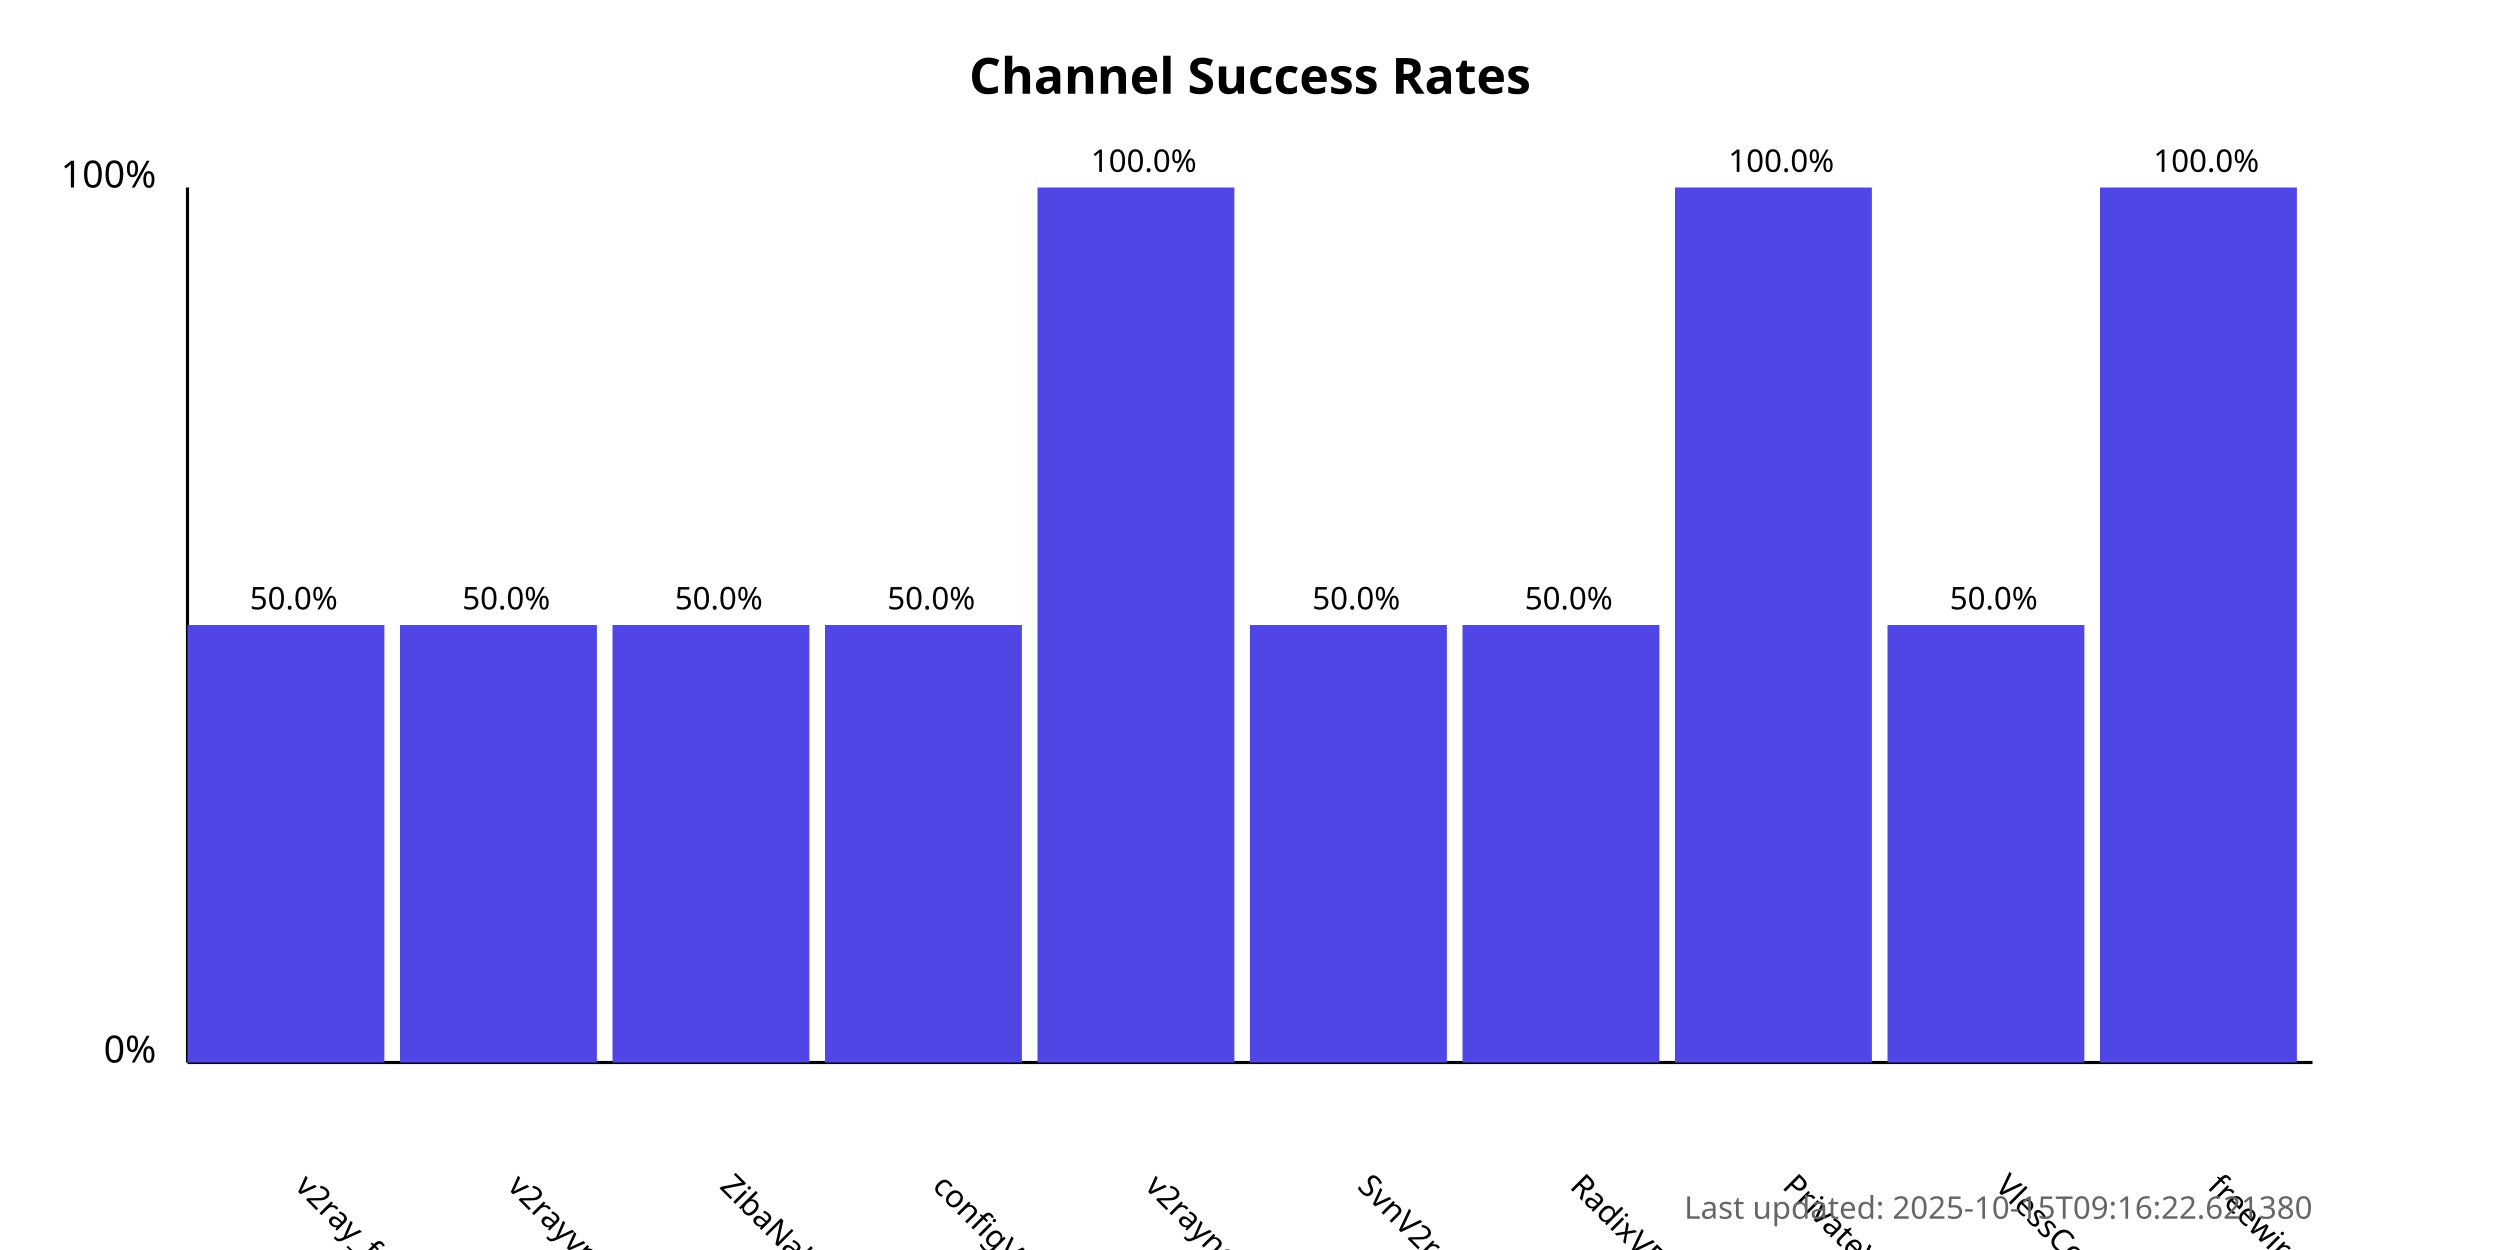
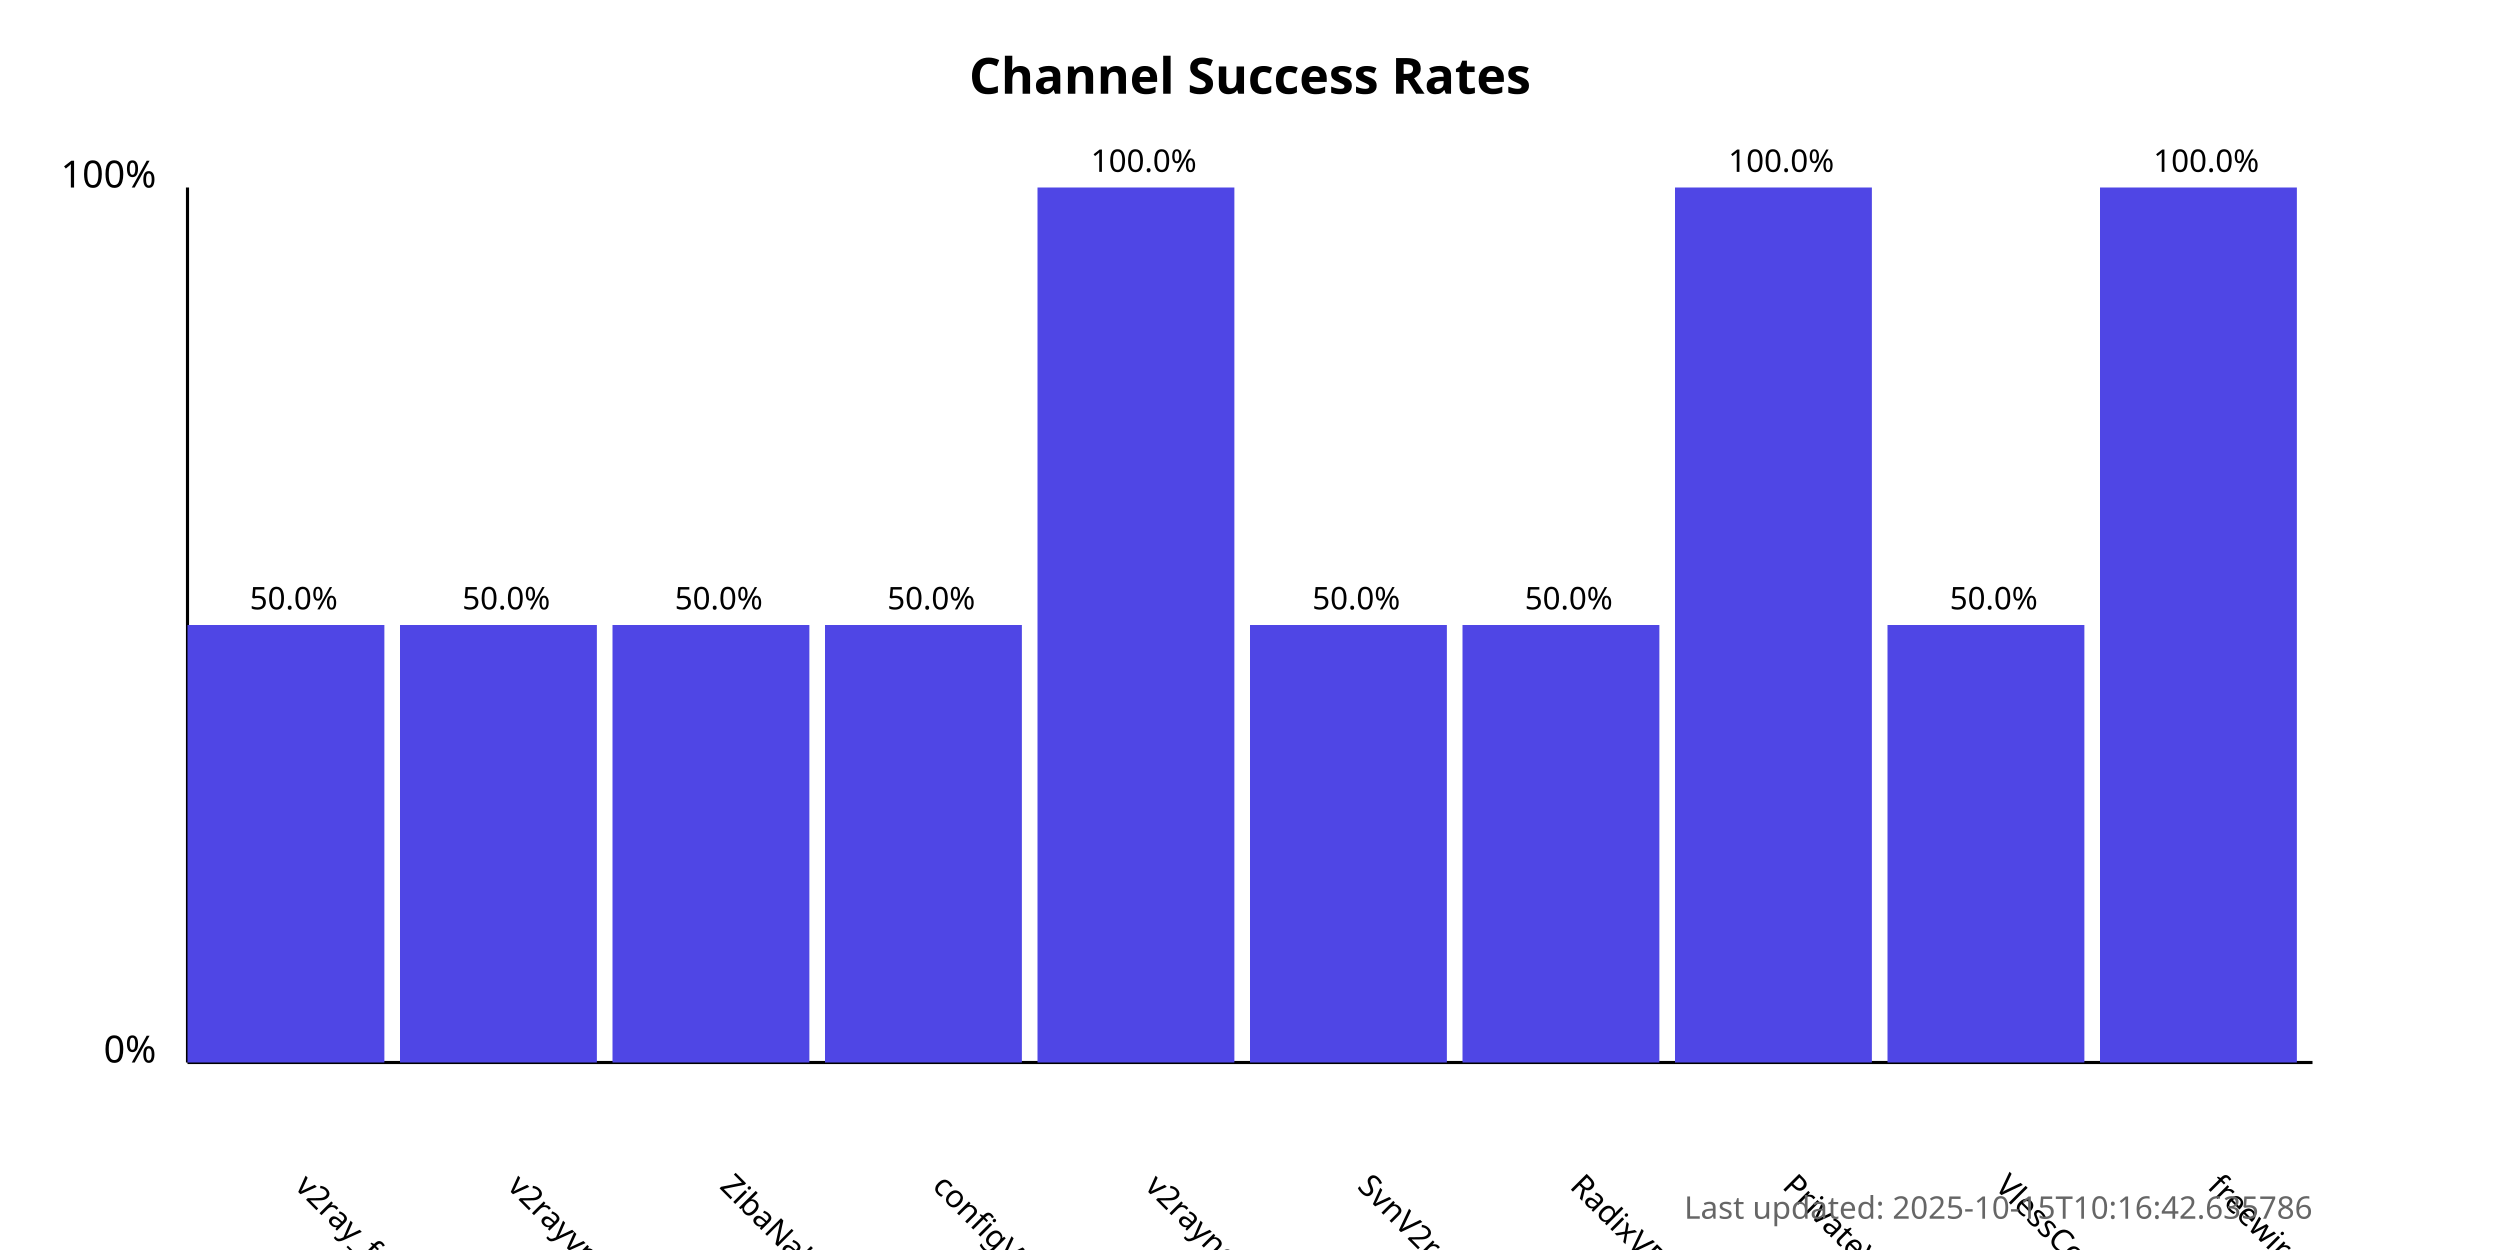
<svg xmlns="http://www.w3.org/2000/svg" width="800" height="400">
  <style>
            .chart-title { font: bold 16px sans-serif; }
            .axis-label { font: 12px sans-serif; }
            .tick-label { font: 10px sans-serif; }
            .bar { fill: #4f46e5; }
            .bar:hover { fill: #6366f1; }
            .timestamp { font: 10px sans-serif; fill: #666; }
        </style>
  <text x="400.0" y="30" text-anchor="middle" class="chart-title">
            Channel Success Rates
        </text>
  <line x1="60" y1="340" x2="60" y2="60" stroke="black" stroke-width="1" />
  <line x1="60" y1="340" x2="740" y2="340" stroke="black" stroke-width="1" />
  <text x="50" y="340" text-anchor="end" class="axis-label">0%</text>
  <text x="50" y="60" text-anchor="end" class="axis-label">100%</text>
  <g>
    <rect x="60" y="200.0" width="63.0" height="140.0" class="bar" />
    <text x="94.0" y="380" transform="rotate(45, 94.0, 380)" text-anchor="start" class="tick-label">
                v2ray_free_conf
            </text>
    <text x="94.0" y="195.0" text-anchor="middle" class="tick-label">
                50.0%
            </text>
  </g>
  <g>
    <rect x="128.0" y="200.0" width="63.0" height="140.0" class="bar" />
    <text x="162.0" y="380" transform="rotate(45, 162.0, 380)" text-anchor="start" class="tick-label">
                v2rayvpno
            </text>
    <text x="162.0" y="195.0" text-anchor="middle" class="tick-label">
                50.0%
            </text>
  </g>
  <g>
    <rect x="196.0" y="200.0" width="63.0" height="140.0" class="bar" />
    <text x="230.0" y="380" transform="rotate(45, 230.0, 380)" text-anchor="start" class="tick-label">
                ZibaNabz
            </text>
    <text x="230.0" y="195.0" text-anchor="middle" class="tick-label">
                50.0%
            </text>
  </g>
  <g>
    <rect x="264.0" y="200.0" width="63.0" height="140.0" class="bar" />
    <text x="298.0" y="380" transform="rotate(45, 298.0, 380)" text-anchor="start" class="tick-label">
                configV2rayForFree
            </text>
    <text x="298.0" y="195.0" text-anchor="middle" class="tick-label">
                50.0%
            </text>
  </g>
  <g>
    <rect x="332.0" y="60.0" width="63.0" height="280.0" class="bar" />
    <text x="366.0" y="380" transform="rotate(45, 366.0, 380)" text-anchor="start" class="tick-label">
                v2rayngvpn
            </text>
    <text x="366.0" y="55.0" text-anchor="middle" class="tick-label">
                100.0%
            </text>
  </g>
  <g>
    <rect x="400.0" y="200.0" width="63.0" height="140.0" class="bar" />
    <text x="434.0" y="380" transform="rotate(45, 434.0, 380)" text-anchor="start" class="tick-label">
                SvnV2ray
            </text>
    <text x="434.0" y="195.0" text-anchor="middle" class="tick-label">
                50.0%
            </text>
  </g>
  <g>
    <rect x="468.0" y="200.0" width="63.0" height="140.0" class="bar" />
    <text x="502.0" y="380" transform="rotate(45, 502.0, 380)" text-anchor="start" class="tick-label">
                RadixVPN
            </text>
    <text x="502.0" y="195.0" text-anchor="middle" class="tick-label">
                50.0%
            </text>
  </g>
  <g>
    <rect x="536.0" y="60.0" width="63.0" height="280.0" class="bar" />
    <text x="570.0" y="380" transform="rotate(45, 570.0, 380)" text-anchor="start" class="tick-label">
                PrivateVPNs
            </text>
    <text x="570.0" y="55.0" text-anchor="middle" class="tick-label">
                100.0%
            </text>
  </g>
  <g>
    <rect x="604.0" y="200.0" width="63.0" height="140.0" class="bar" />
    <text x="638.0" y="380" transform="rotate(45, 638.0, 380)" text-anchor="start" class="tick-label">
                VlessConfig
            </text>
    <text x="638.0" y="195.0" text-anchor="middle" class="tick-label">
                50.0%
            </text>
  </g>
  <g>
    <rect x="672.0" y="60.0" width="63.0" height="280.0" class="bar" />
    <text x="706.0" y="380" transform="rotate(45, 706.0, 380)" text-anchor="start" class="tick-label">
                freewireguard
            </text>
    <text x="706.0" y="55.0" text-anchor="middle" class="tick-label">
                100.0%
            </text>
  </g>
  <text x="740" y="390" text-anchor="end" class="timestamp">
-             Last updated: 2025-10-15T09:16:22.621380
+             Last updated: 2025-10-15T10:16:42.635786
        </text>
</svg>
